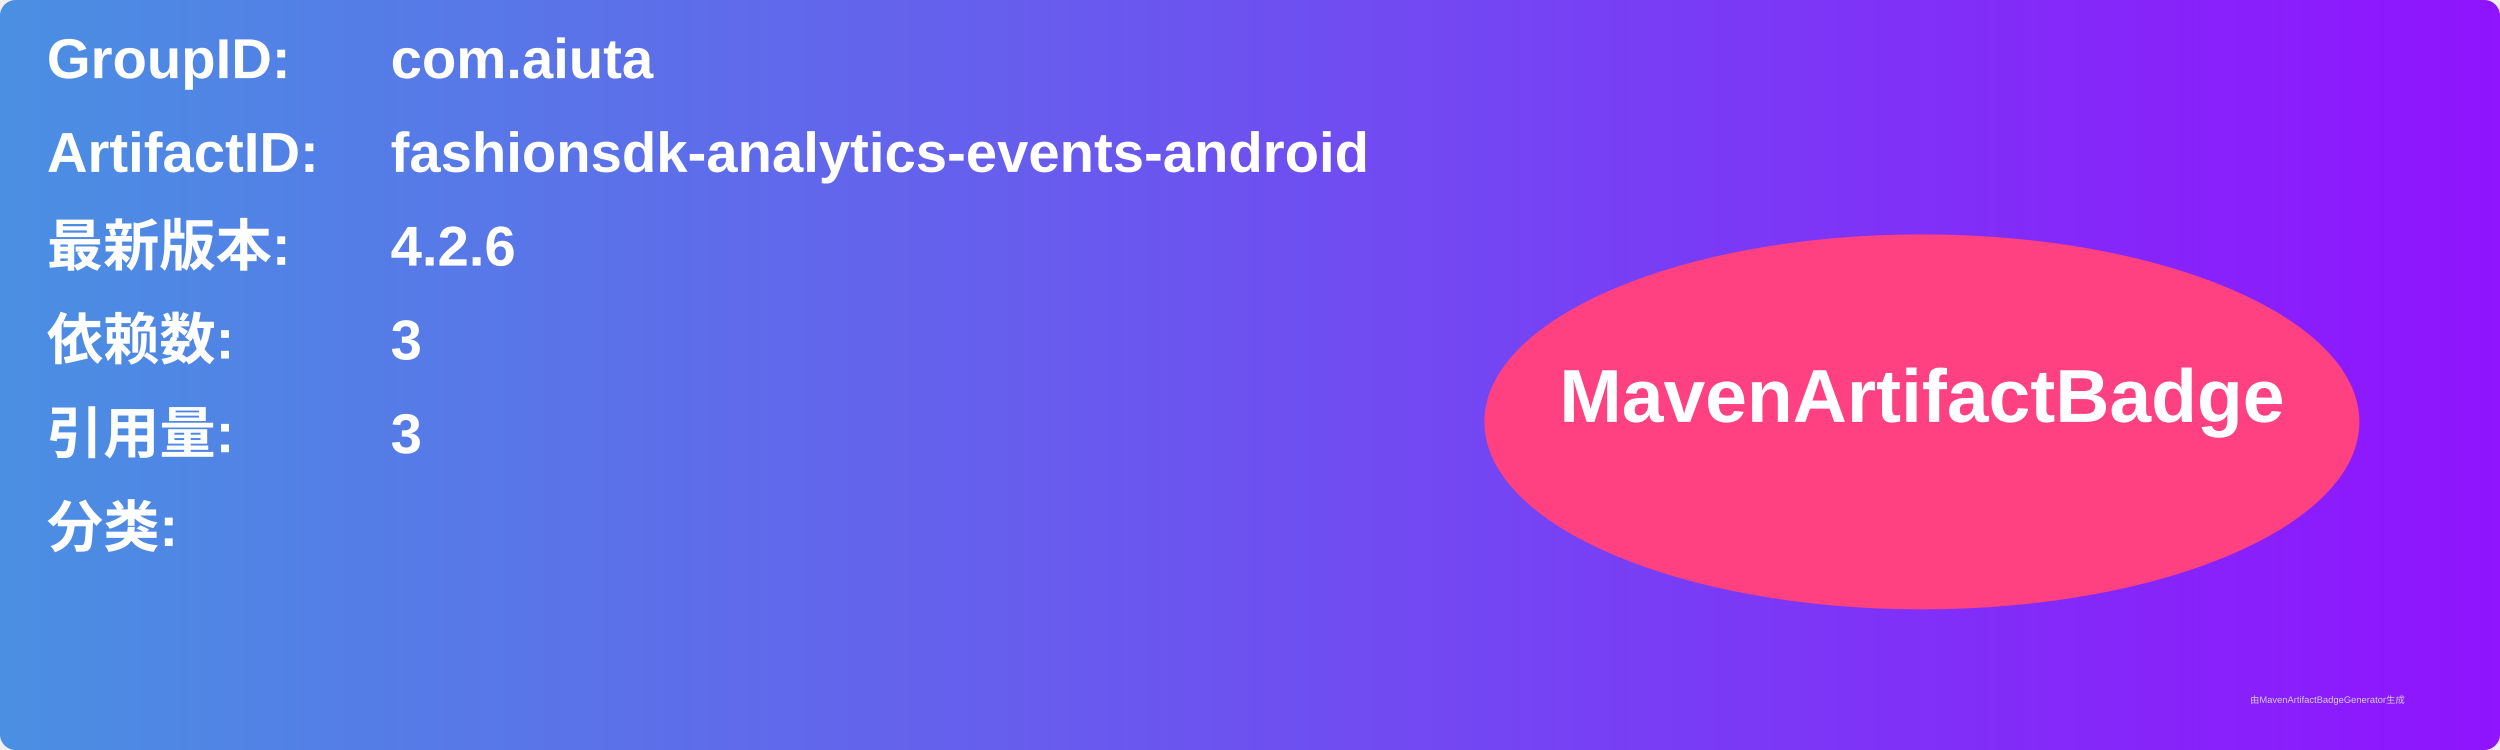
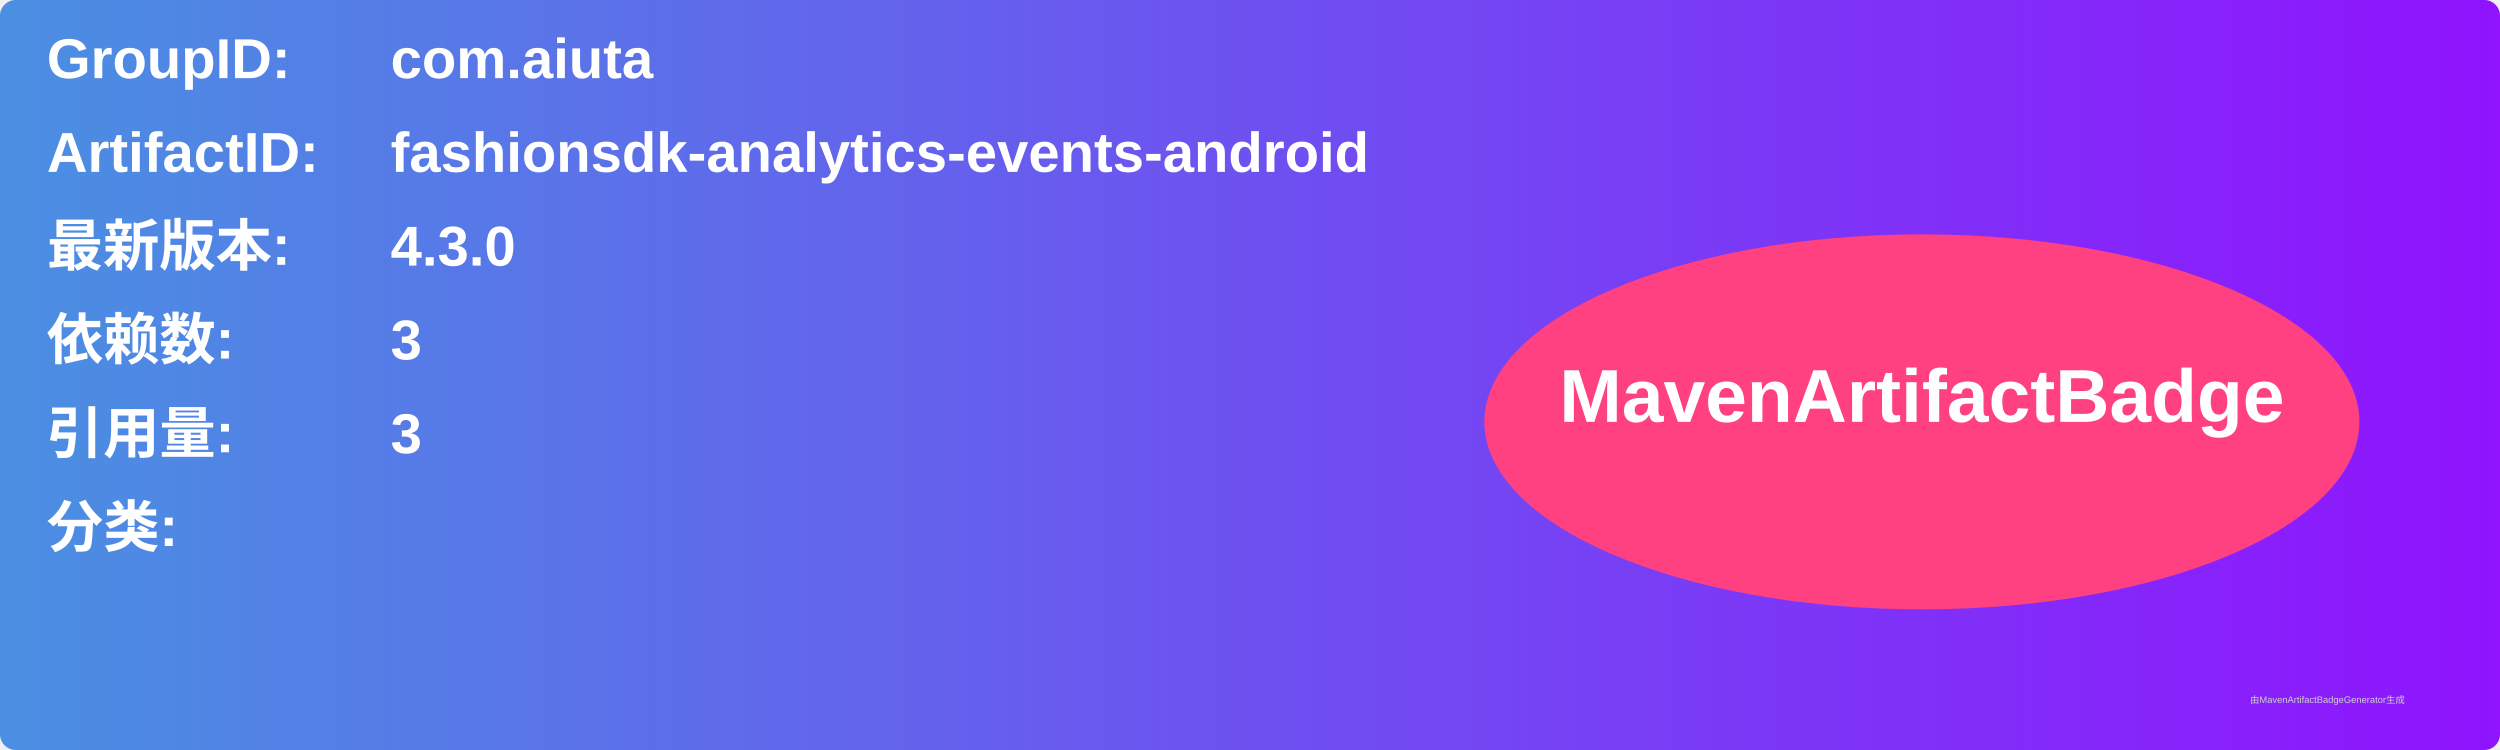
<svg xmlns="http://www.w3.org/2000/svg" width="800" height="240" viewBox="0 0 800 240">
  <linearGradient id="grad" x1="0%" y1="0%" x2="100%" y2="0%">
    <stop offset="0%" stop-color="#4a90e2" />
    <stop offset="100%" stop-color="#9013fe" />
  </linearGradient>
  <rect width="100%" height="100%" rx="5" ry="5" fill="url(#grad)" />
  <g transform="translate(15, 15)">
    <text x="0" y="10" font-family="Arial" font-size="18" fill="white" font-weight="bold" width="260">GroupID:</text>
    <text x="110" y="10" font-family="Arial" font-size="18" fill="white" font-weight="bold" width="460">com.aiuta</text>
    <text x="0" y="40" font-family="Arial" font-size="18" fill="white" font-weight="bold" width="260">ArtifactID:</text>
    <text x="110" y="40" font-family="Arial" font-size="18" fill="white" font-weight="bold" width="460">fashionsdk-analytics-events-android</text>
    <text x="0" y="70" font-family="Arial" font-size="18" fill="white" font-weight="bold">最新版本:</text>
    <text x="110" y="70" font-family="Arial" font-size="18" fill="white" font-weight="bold">
-       <tspan font-weight="bold">4.2.6</tspan>
+       <tspan font-weight="bold">4.3.0</tspan>
    </text>
    <text x="0" y="100" font-family="Arial" font-size="18" fill="white" font-weight="bold">依赖数: </text>
    <text x="110" y="100" font-family="Arial" font-size="18" fill="white">
      <tspan font-weight="bold">3</tspan>
    </text>
    <text x="0" y="130" font-family="Arial" font-size="18" fill="white" font-weight="bold">引用量: </text>
    <text x="110" y="130" font-family="Arial" font-size="18" fill="white">
      <tspan font-weight="bold">3</tspan>
    </text>
    <text x="0" y="160" font-family="Arial" font-size="18" fill="white" font-weight="bold">分类:</text>
    <text x="10" y="190" font-family="Arial" font-size="10" fill="white">
      <tspan font-weight="bold" />
    </text>
    <ellipse cx="600" cy="120" rx="140" ry="60" fill="#ff4081" />
    <text x="600" y="120" text-anchor="middle" font-family="Arial" font-size="24" fill="white" font-weight="bold">MavenArtifactBadge</text>
  </g>
  <text x="720" y="225" font-family="Arial" font-size="3" fill="#d0d0d0">由MavenArtifactBadgeGenerator生成</text>
</svg>
